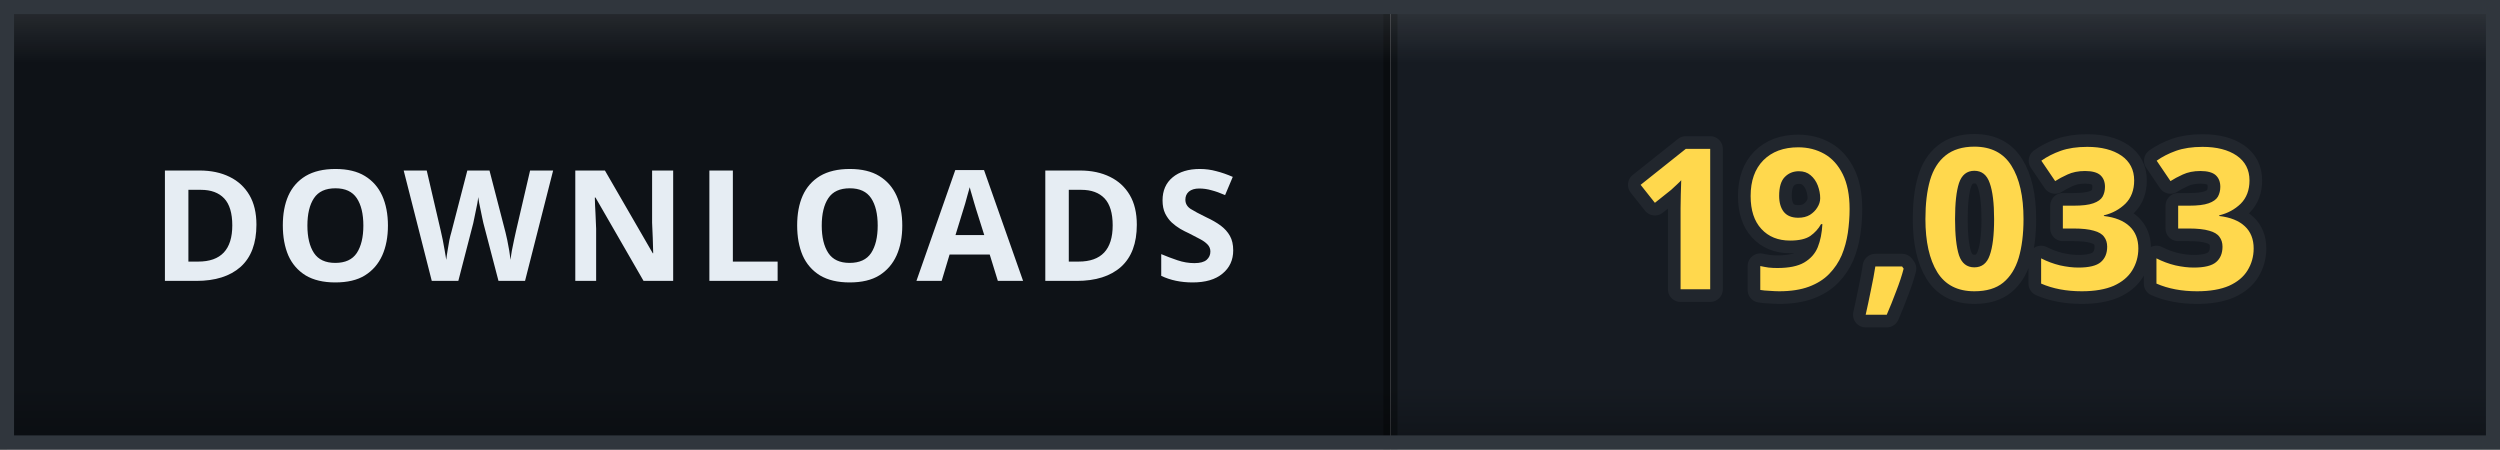
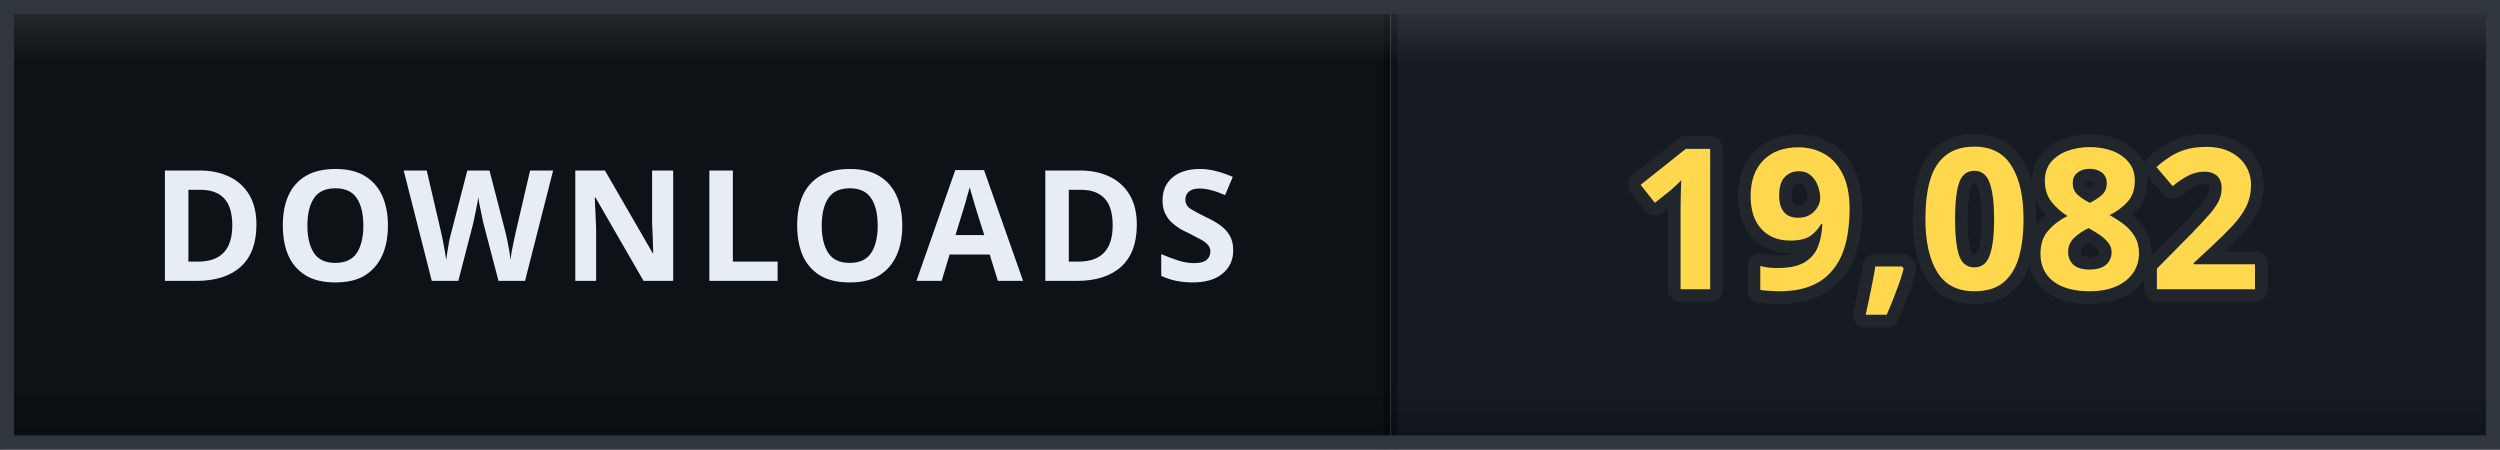
- <svg xmlns="http://www.w3.org/2000/svg" width="178" height="32" viewBox="0 0 178 32" role="img" aria-label="DOWNLOADS: 19,033">
+ <svg xmlns="http://www.w3.org/2000/svg" width="178" height="32" viewBox="0 0 178 32" role="img" aria-label="DOWNLOADS: 19,082">
  <defs>
    <clipPath id="clip">
      <rect width="178" height="32" rx="0" />
    </clipPath>
    <linearGradient id="bevel" x1="0" y1="0" x2="0" y2="1">
      <stop offset="0" stop-color="#ffffff" stop-opacity="0.12" />
      <stop offset="0.14" stop-color="#ffffff" stop-opacity="0" />
      <stop offset="0.86" stop-color="#000000" stop-opacity="0" />
      <stop offset="1" stop-color="#000000" stop-opacity="0.28" />
    </linearGradient>
  </defs>
  <g clip-path="url(#clip)">
    <rect width="0" height="32" fill="#161b22" />
    <rect x="0" width="99" height="32" fill="#0e1217" />
    <rect x="99" width="79" height="32" fill="#161b22" />
    <rect x="-0.5" width="1" height="32" fill="#000000" opacity="0.35" />
    <rect x="98.5" width="1" height="32" fill="#000000" opacity="0.35" />
    <text x="49.5" y="20" font-family="Verdana, 'Segoe UI', sans-serif" font-size="11" font-weight="700" letter-spacing="0.6" fill="#e6edf3" text-anchor="middle">DOWNLOADS</text>
-     <text x="138.5" y="20.6" font-family="Verdana, 'Segoe UI', sans-serif" font-size="14" font-weight="700" letter-spacing="0.2" fill="#ffd84d" stroke="#21262d" stroke-width="1.8" stroke-linejoin="round" paint-order="stroke" text-anchor="middle">19,033</text>
+     <text x="138.5" y="20.6" font-family="Verdana, 'Segoe UI', sans-serif" font-size="14" font-weight="700" letter-spacing="0.2" fill="#ffd84d" stroke="#21262d" stroke-width="1.8" stroke-linejoin="round" paint-order="stroke" text-anchor="middle">19,082</text>
    <rect width="178" height="32" rx="0" fill="url(#bevel)" />
  </g>
  <rect x="0.5" y="0.5" width="177" height="31" rx="0" fill="none" stroke="#30363d" />
</svg>
